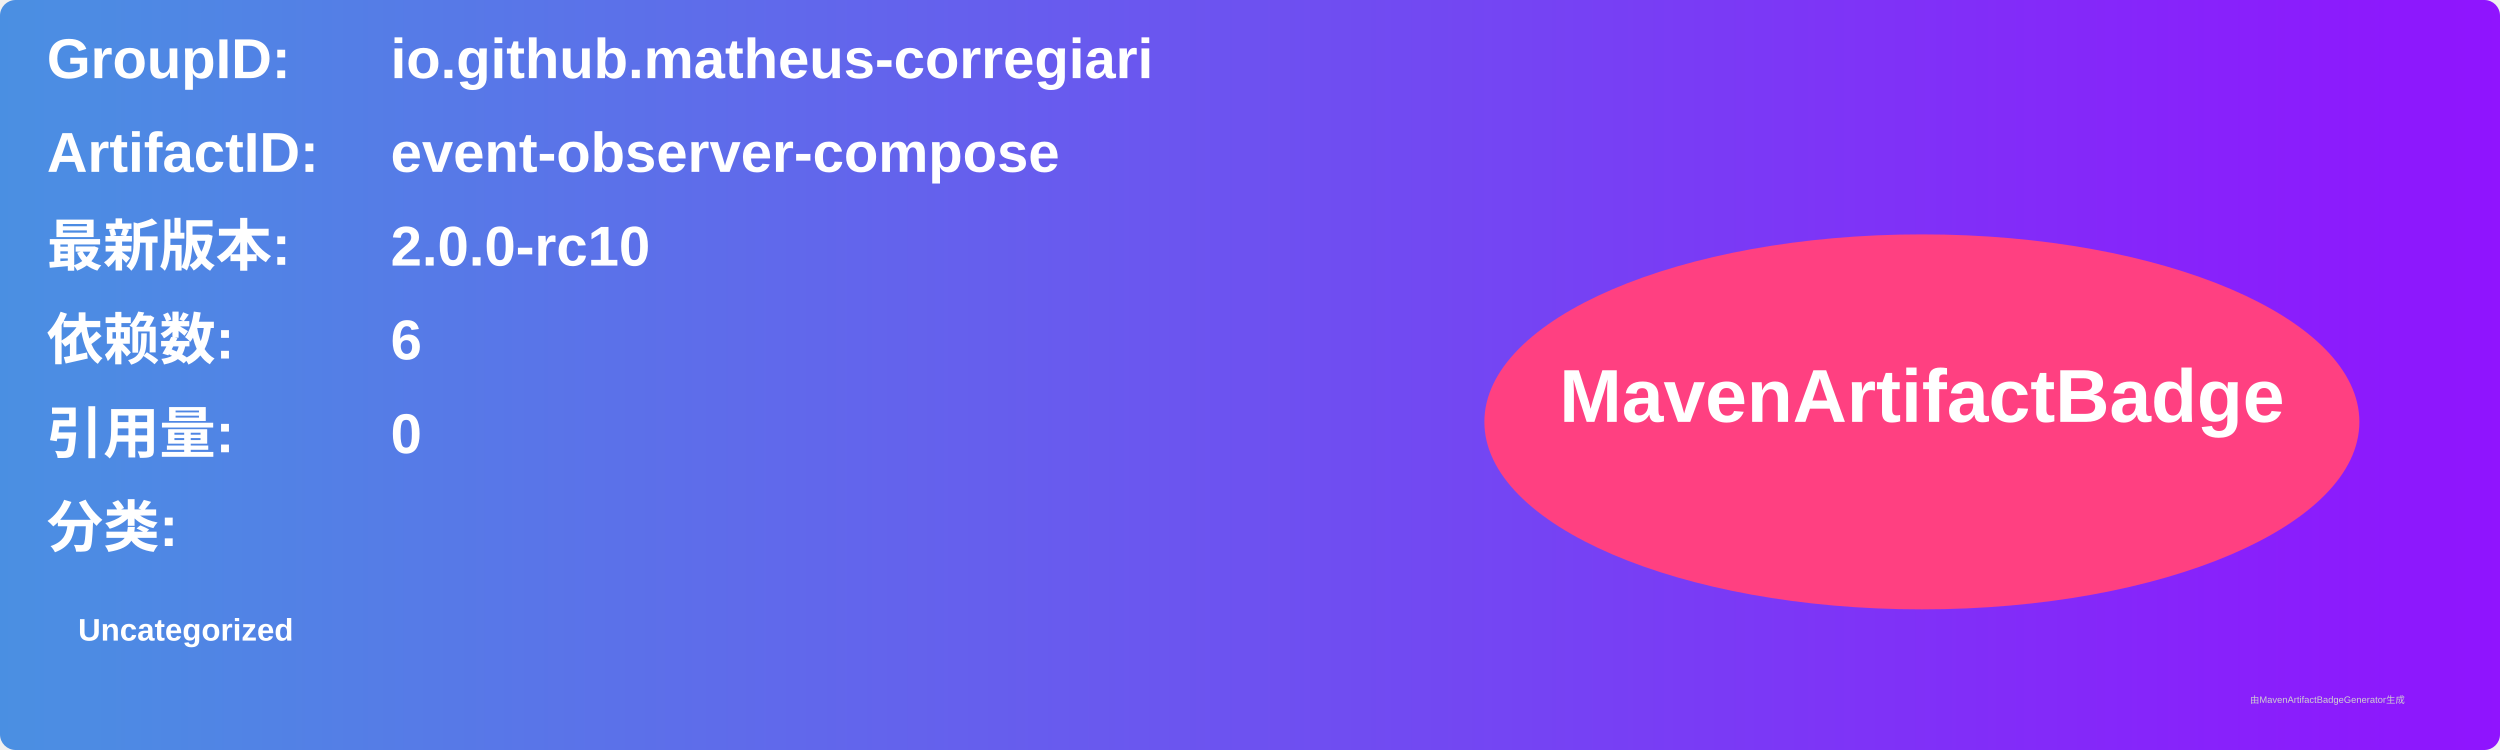
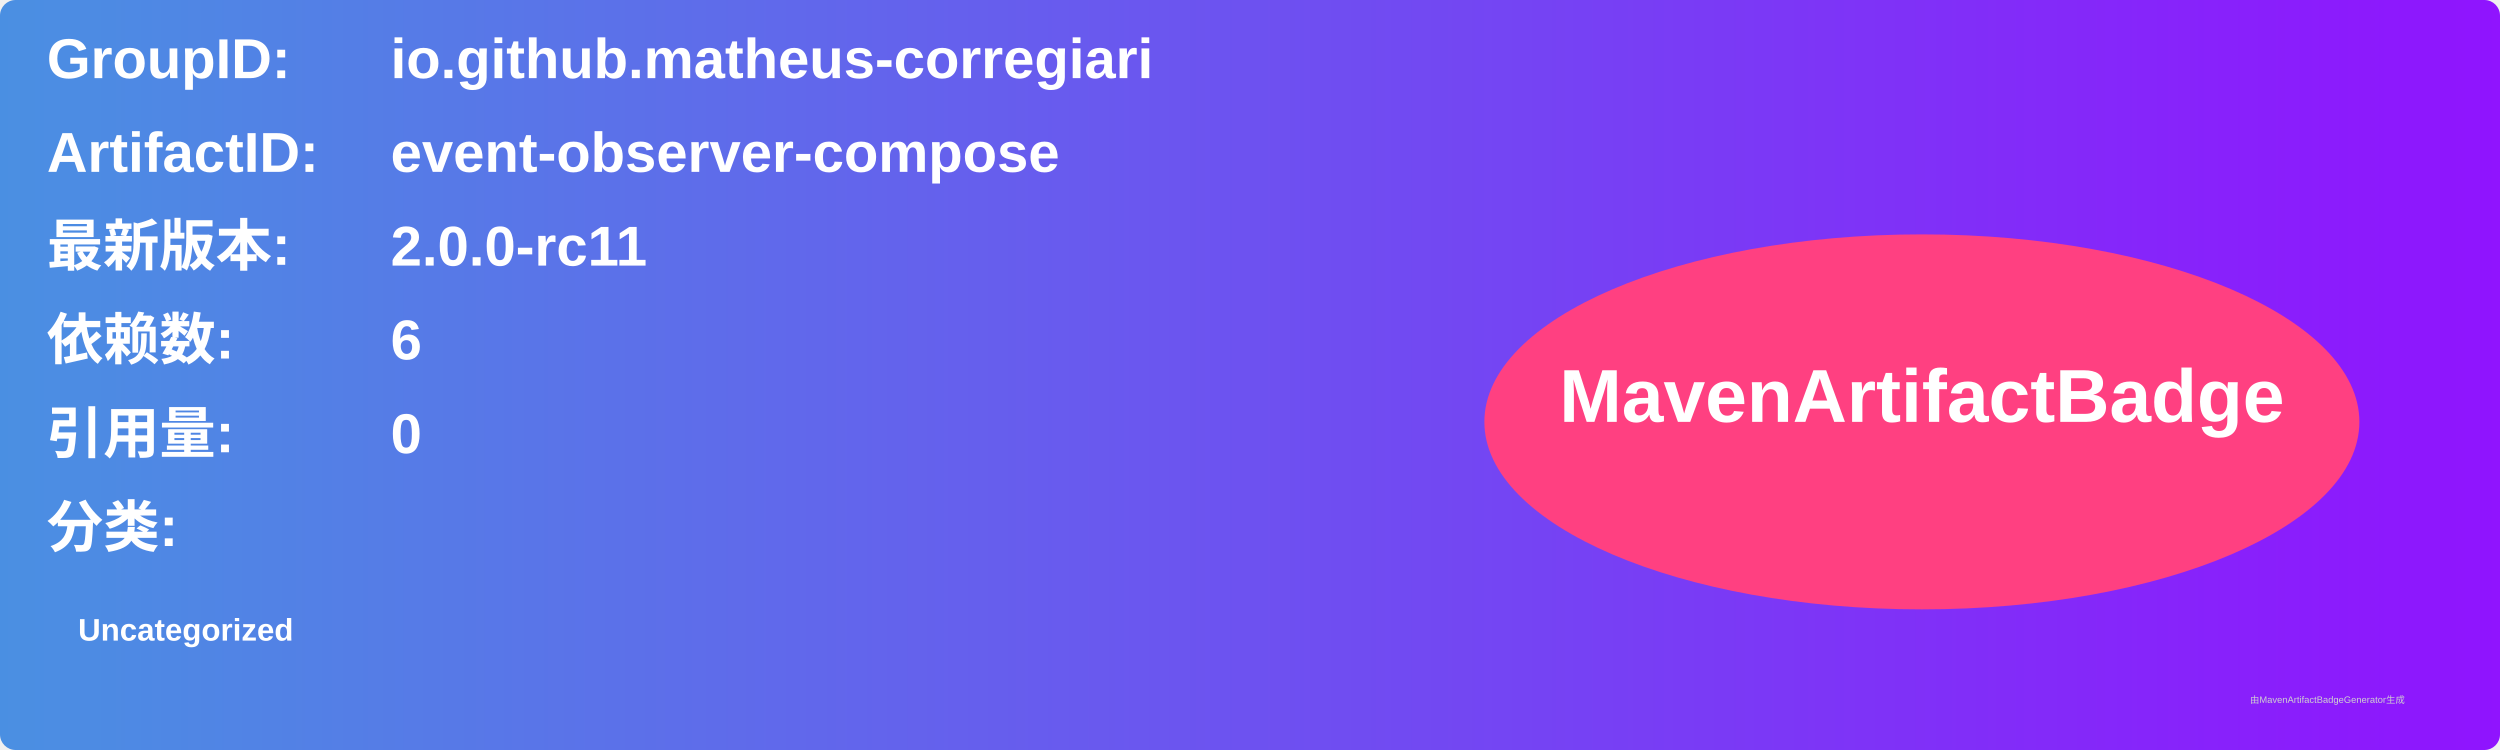
<svg xmlns="http://www.w3.org/2000/svg" width="800" height="240" viewBox="0 0 800 240">
  <linearGradient id="grad" x1="0%" y1="0%" x2="100%" y2="0%">
    <stop offset="0%" stop-color="#4a90e2" />
    <stop offset="100%" stop-color="#9013fe" />
  </linearGradient>
  <rect width="100%" height="100%" rx="5" ry="5" fill="url(#grad)" />
  <g transform="translate(15, 15)">
    <text x="0" y="10" font-family="Arial" font-size="18" fill="white" font-weight="bold" width="260">GroupID:</text>
    <text x="110" y="10" font-family="Arial" font-size="18" fill="white" font-weight="bold" width="460">io.github.matheus-corregiari</text>
    <text x="0" y="40" font-family="Arial" font-size="18" fill="white" font-weight="bold" width="260">ArtifactID:</text>
    <text x="110" y="40" font-family="Arial" font-size="18" fill="white" font-weight="bold" width="460">event-observer-compose</text>
    <text x="0" y="70" font-family="Arial" font-size="18" fill="white" font-weight="bold">最新版本:</text>
    <text x="110" y="70" font-family="Arial" font-size="18" fill="white" font-weight="bold">
-       <tspan font-weight="bold">2.0.0-rc10</tspan>
+       <tspan font-weight="bold">2.0.0-rc11</tspan>
    </text>
    <text x="0" y="100" font-family="Arial" font-size="18" fill="white" font-weight="bold">依赖数: </text>
    <text x="110" y="100" font-family="Arial" font-size="18" fill="white">
      <tspan font-weight="bold">6</tspan>
    </text>
    <text x="0" y="130" font-family="Arial" font-size="18" fill="white" font-weight="bold">引用量: </text>
    <text x="110" y="130" font-family="Arial" font-size="18" fill="white">
      <tspan font-weight="bold">0</tspan>
    </text>
    <text x="0" y="160" font-family="Arial" font-size="18" fill="white" font-weight="bold">分类:</text>
    <text x="10" y="190" font-family="Arial" font-size="10" fill="white">
      <tspan font-weight="bold">Uncategorized</tspan>
    </text>
    <ellipse cx="600" cy="120" rx="140" ry="60" fill="#ff4081" />
    <text x="600" y="120" text-anchor="middle" font-family="Arial" font-size="24" fill="white" font-weight="bold">MavenArtifactBadge</text>
  </g>
  <text x="720" y="225" font-family="Arial" font-size="3" fill="#d0d0d0">由MavenArtifactBadgeGenerator生成</text>
</svg>
